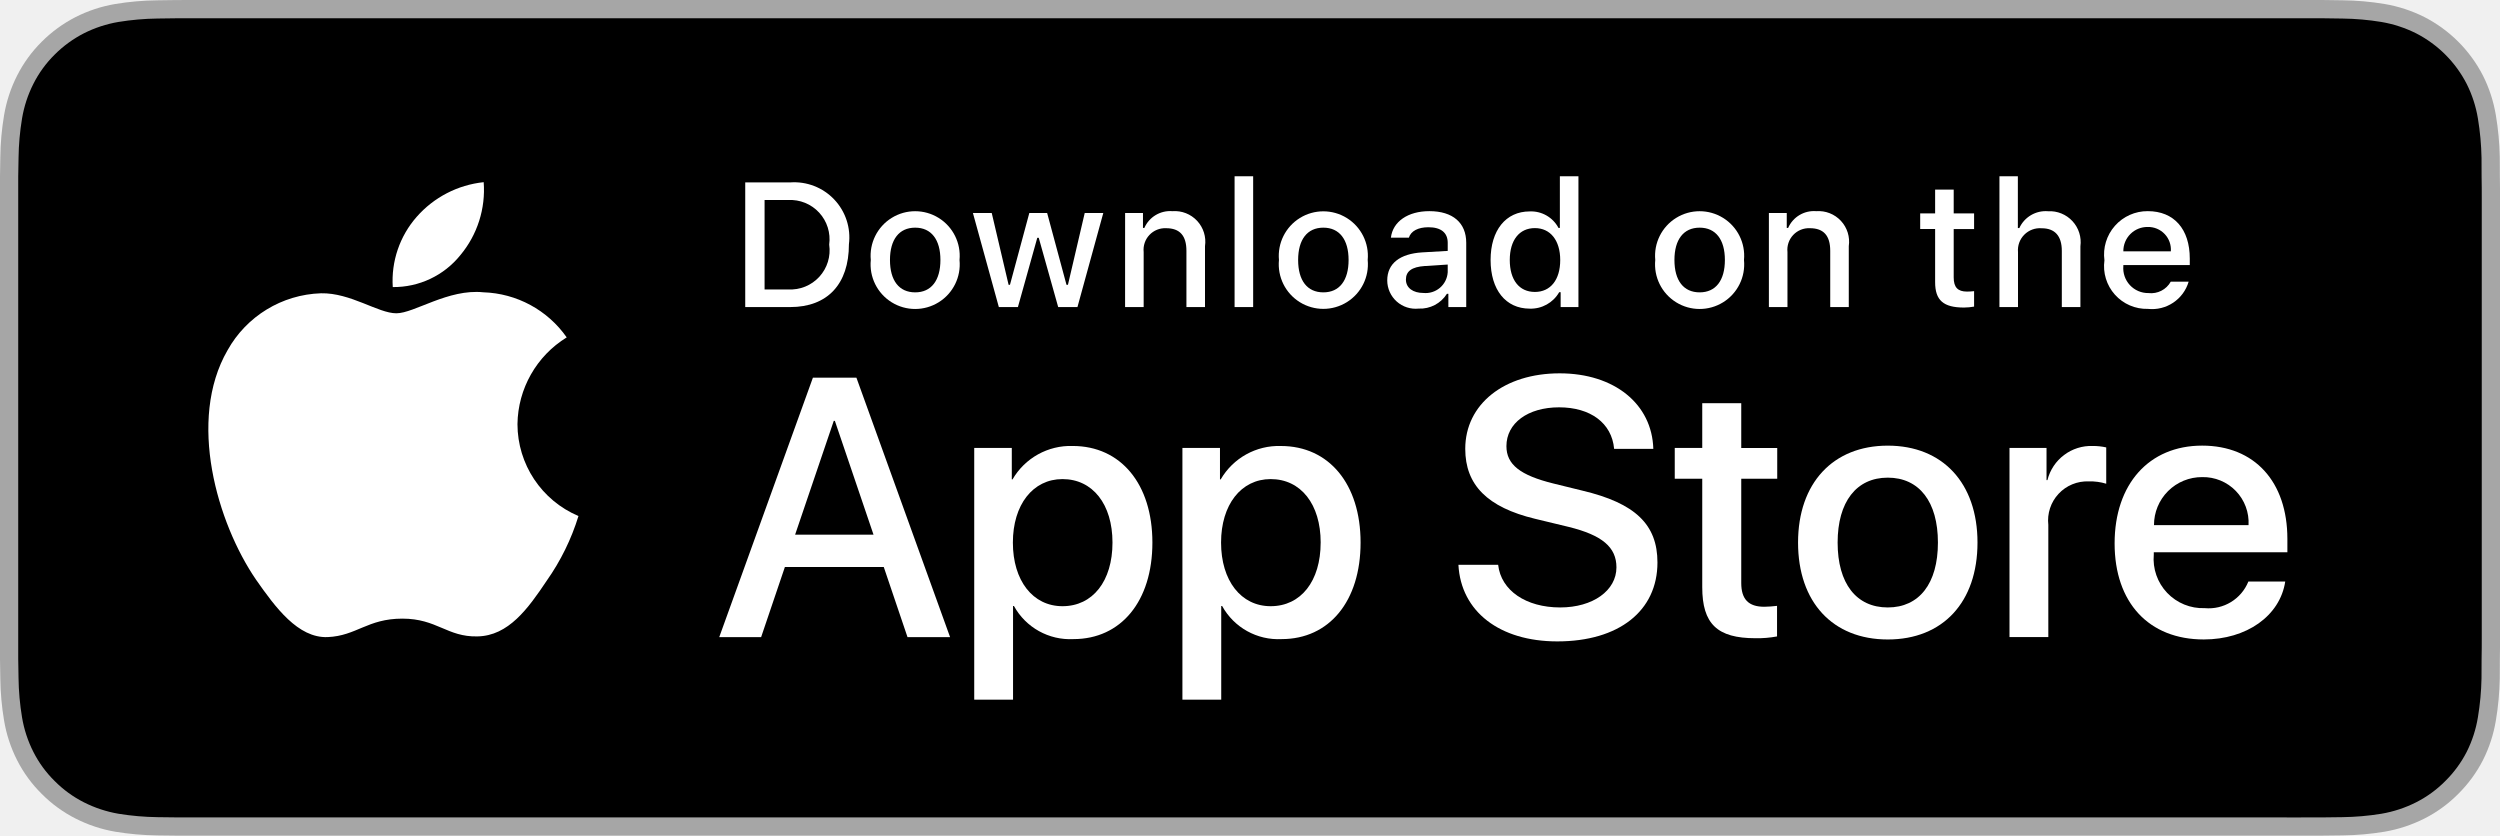
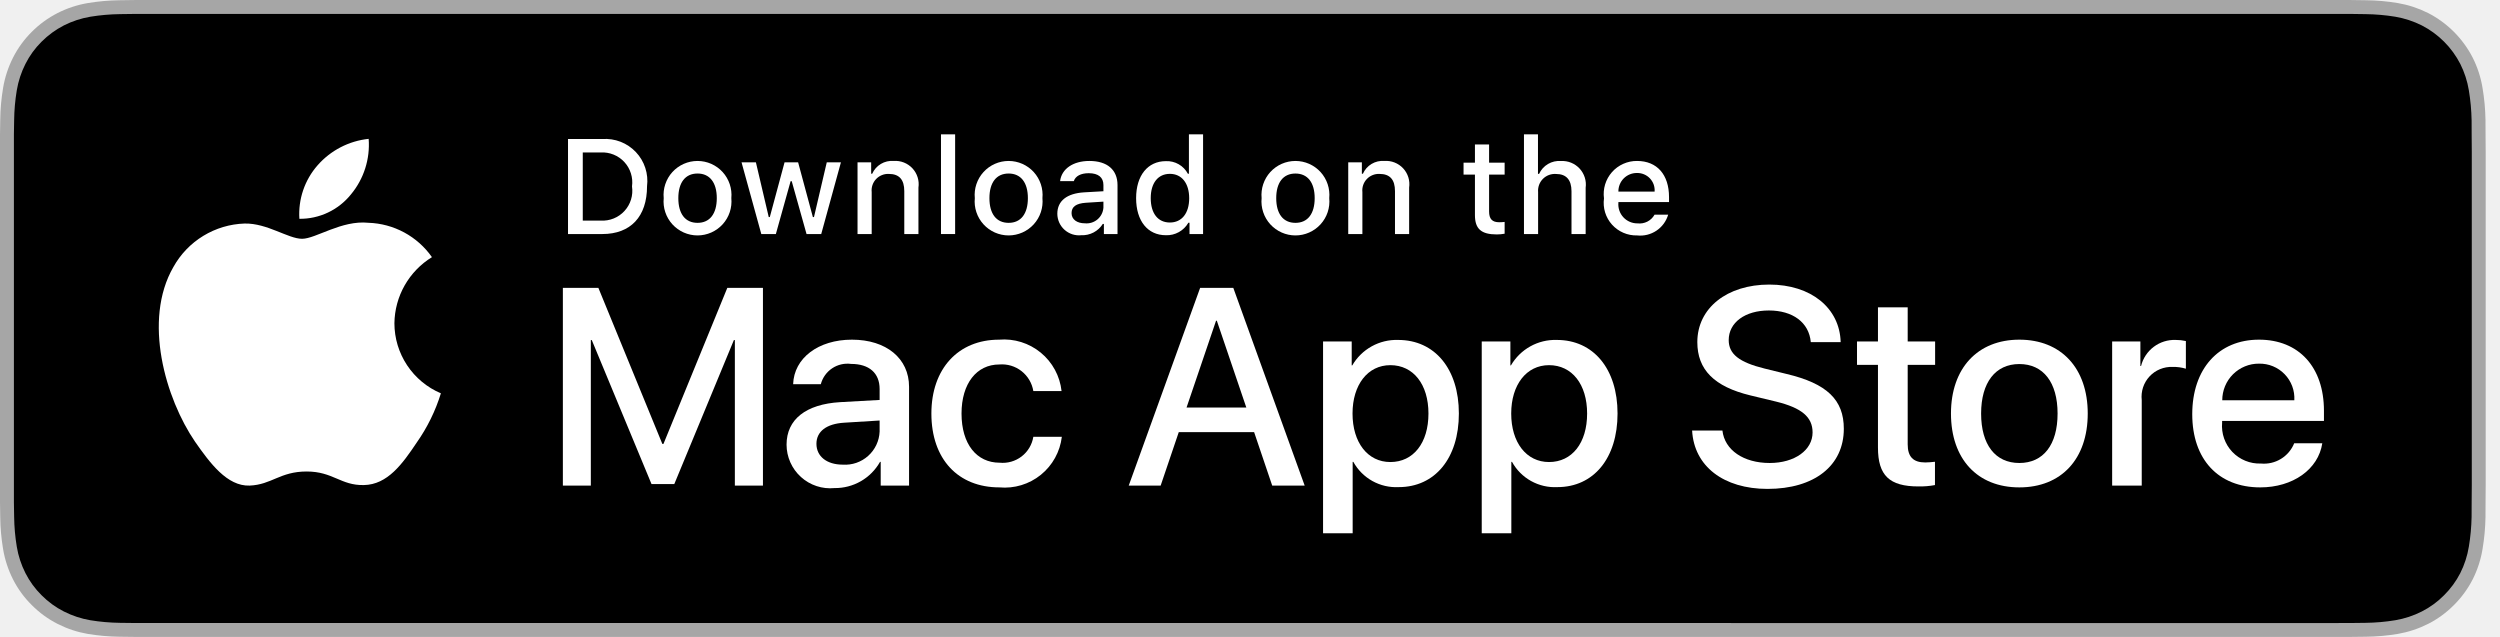
- <svg xmlns="http://www.w3.org/2000/svg" id="livetype" viewBox="0 0 119.664 40">
-   <g>
-     <g>
-       <g>
-         <path d="M110.135,0H9.535c-.367,0-.729,0-1.095.002-.306.002-.61.008-.919.013A13.215,13.215,0,0,0,5.517.191a6.665,6.665,0,0,0-1.901.627A6.438,6.438,0,0,0,1.998,1.997,6.258,6.258,0,0,0,.819,3.618a6.601,6.601,0,0,0-.625,1.903,12.993,12.993,0,0,0-.179,2.002C.006,7.83.005,8.138,0,8.444V31.559c.005.31.006.611.015.922a12.992,12.992,0,0,0,.179,2.002,6.588,6.588,0,0,0,.625,1.904A6.208,6.208,0,0,0,1.998,38.001a6.274,6.274,0,0,0,1.619,1.179,6.701,6.701,0,0,0,1.901.631,13.455,13.455,0,0,0,2.004.177c.309.007.613.011.919.011C8.806,40,9.168,40,9.535,40H110.135c.359,0,.725,0,1.084-.002.305,0,.617-.004.922-.011a13.279,13.279,0,0,0,2-.177,6.804,6.804,0,0,0,1.908-.631,6.277,6.277,0,0,0,1.617-1.179,6.395,6.395,0,0,0,1.182-1.614,6.604,6.604,0,0,0,.619-1.904,13.506,13.506,0,0,0,.186-2.002c.004-.311.004-.611.004-.922.008-.363.008-.725.008-1.094V9.536c0-.366,0-.729-.008-1.092,0-.307,0-.614-.004-.921a13.507,13.507,0,0,0-.186-2.002,6.618,6.618,0,0,0-.619-1.903,6.466,6.466,0,0,0-2.799-2.8,6.768,6.768,0,0,0-1.908-.627,13.044,13.044,0,0,0-2-.177c-.305-.005-.617-.011-.922-.013-.359-.002-.725-.002-1.084-.002Z" style="fill: #a6a6a6" />
-         <path d="M8.445,39.125c-.305,0-.602-.004-.904-.011a12.687,12.687,0,0,1-1.869-.163,5.884,5.884,0,0,1-1.657-.548,5.406,5.406,0,0,1-1.397-1.017,5.321,5.321,0,0,1-1.021-1.397,5.722,5.722,0,0,1-.543-1.657,12.414,12.414,0,0,1-.167-1.875c-.006-.211-.015-.913-.015-.913V8.444S.882,7.753.888,7.55a12.37,12.37,0,0,1,.166-1.872,5.755,5.755,0,0,1,.543-1.662A5.373,5.373,0,0,1,2.612,2.618,5.565,5.565,0,0,1,4.014,1.595a5.823,5.823,0,0,1,1.653-.544A12.586,12.586,0,0,1,7.543.887L8.445.875H111.214l.913.013a12.385,12.385,0,0,1,1.858.163,5.938,5.938,0,0,1,1.671.548,5.594,5.594,0,0,1,2.415,2.42,5.763,5.763,0,0,1,.535,1.649,12.995,12.995,0,0,1,.174,1.887c.003.283.003.587.003.89.008.375.008.732.008,1.092V30.465c0,.363,0,.718-.008,1.075,0,.325,0,.623-.004.93a12.731,12.731,0,0,1-.171,1.853,5.739,5.739,0,0,1-.54,1.67,5.48,5.48,0,0,1-1.016,1.386,5.413,5.413,0,0,1-1.399,1.022,5.862,5.862,0,0,1-1.668.55,12.542,12.542,0,0,1-1.869.163c-.293.007-.6.011-.897.011l-1.084.002Z" />
-       </g>
-       <g id="_Group_" data-name="&lt;Group&gt;">
-         <g id="_Group_2" data-name="&lt;Group&gt;">
-           <g id="_Group_3" data-name="&lt;Group&gt;">
-             <path id="_Path_" data-name="&lt;Path&gt;" d="M24.769,20.301a4.949,4.949,0,0,1,2.357-4.152,5.066,5.066,0,0,0-3.991-2.158c-1.679-.176-3.307,1.005-4.163,1.005-.872,0-2.19-.987-3.608-.958a5.315,5.315,0,0,0-4.473,2.728c-1.934,3.348-.491,8.269,1.361,10.976.927,1.325,2.01,2.806,3.428,2.753,1.387-.058,1.905-.884,3.579-.884,1.659,0,2.145.884,3.591.851,1.488-.024,2.426-1.331,3.321-2.669a10.962,10.962,0,0,0,1.518-3.093A4.782,4.782,0,0,1,24.769,20.301Z" style="fill: #fff" />
-             <path id="_Path_2" data-name="&lt;Path&gt;" d="M22.037,12.211a4.872,4.872,0,0,0,1.115-3.491,4.957,4.957,0,0,0-3.208,1.66,4.636,4.636,0,0,0-1.144,3.361A4.099,4.099,0,0,0,22.037,12.211Z" style="fill: #fff" />
-           </g>
-         </g>
-         <g>
-           <path d="M42.302,27.14h-4.733l-1.137,3.356H34.427l4.483-12.418h2.083l4.483,12.418H43.438ZM38.059,25.591h3.752l-1.85-5.447h-.052Z" style="fill: #fff" />
-           <path d="M55.16,25.97c0,2.813-1.506,4.621-3.778,4.621a3.069,3.069,0,0,1-2.849-1.584h-.043v4.484h-1.858V21.442H48.43v1.506h.034a3.212,3.212,0,0,1,2.883-1.601C53.645,21.348,55.16,23.164,55.16,25.97Zm-1.91,0c0-1.833-.947-3.038-2.393-3.038-1.42,0-2.375,1.23-2.375,3.038,0,1.824.955,3.046,2.375,3.046C52.302,29.016,53.25,27.819,53.25,25.97Z" style="fill: #fff" />
-           <path d="M65.125,25.97c0,2.813-1.506,4.621-3.778,4.621a3.069,3.069,0,0,1-2.849-1.584h-.043v4.484h-1.858V21.442H58.395v1.506h.034A3.212,3.212,0,0,1,61.312,21.348C63.61,21.348,65.125,23.164,65.125,25.97Zm-1.91,0c0-1.833-.947-3.038-2.393-3.038-1.42,0-2.375,1.23-2.375,3.038,0,1.824.955,3.046,2.375,3.046C62.267,29.016,63.214,27.819,63.214,25.97Z" style="fill: #fff" />
-           <path d="M71.71,27.036c.138,1.231,1.334,2.04,2.969,2.04,1.566,0,2.693-.809,2.693-1.919,0-.964-.68-1.541-2.289-1.937l-1.609-.388c-2.28-.551-3.339-1.617-3.339-3.348,0-2.143,1.867-3.614,4.519-3.614,2.624,0,4.423,1.472,4.483,3.614h-1.876c-.112-1.239-1.137-1.987-2.634-1.987s-2.521.757-2.521,1.858c0,.878.654,1.395,2.255,1.79l1.368.336c2.548.603,3.606,1.626,3.606,3.442,0,2.323-1.851,3.778-4.794,3.778-2.754,0-4.613-1.421-4.733-3.667Z" style="fill: #fff" />
-           <path d="M83.346,19.3v2.143h1.722v1.472H83.346v4.991c0,.775.345,1.137,1.102,1.137a5.808,5.808,0,0,0,.611-.043v1.463a5.104,5.104,0,0,1-1.032.086c-1.833,0-2.548-.688-2.548-2.444V22.914H80.163V21.442H81.479V19.3Z" style="fill: #fff" />
-           <path d="M86.065,25.97c0-2.849,1.678-4.639,4.294-4.639,2.625,0,4.295,1.79,4.295,4.639,0,2.856-1.661,4.639-4.295,4.639C87.726,30.608,86.065,28.826,86.065,25.97Zm6.695,0c0-1.954-.896-3.107-2.401-3.107s-2.4,1.162-2.4,3.107c0,1.962.895,3.106,2.4,3.106S92.76,27.932,92.76,25.97Z" style="fill: #fff" />
-           <path d="M96.186,21.442h1.772v1.541h.043a2.159,2.159,0,0,1,2.178-1.636,2.866,2.866,0,0,1,.637.069v1.738a2.598,2.598,0,0,0-.835-.112,1.873,1.873,0,0,0-1.937,2.083v5.37h-1.858Z" style="fill: #fff" />
-           <path d="M109.384,27.837c-.25,1.644-1.851,2.771-3.898,2.771-2.634,0-4.269-1.765-4.269-4.596,0-2.84,1.644-4.682,4.19-4.682,2.505,0,4.08,1.721,4.08,4.466v.637h-6.395v.112a2.358,2.358,0,0,0,2.436,2.564,2.048,2.048,0,0,0,2.091-1.273Zm-6.282-2.702h4.526a2.177,2.177,0,0,0-2.221-2.298A2.292,2.292,0,0,0,103.102,25.135Z" style="fill: #fff" />
-         </g>
-       </g>
-     </g>
-     <g id="_Group_4" data-name="&lt;Group&gt;">
-       <g>
-         <path d="M37.826,8.731a2.64,2.64,0,0,1,2.808,2.965c0,1.906-1.03,3.002-2.808,3.002H35.671V8.731Zm-1.229,5.123h1.125a1.876,1.876,0,0,0,1.968-2.146,1.881,1.881,0,0,0-1.968-2.134h-1.125Z" style="fill: #fff" />
-         <path d="M41.681,12.444a2.133,2.133,0,1,1,4.247,0,2.134,2.134,0,1,1-4.247,0Zm3.333,0c0-.976-.438-1.547-1.208-1.547-.772,0-1.207.571-1.207,1.547,0,.984.435,1.55,1.207,1.55C44.575,13.995,45.014,13.424,45.014,12.444Z" style="fill: #fff" />
-         <path d="M51.573,14.698h-.922l-.931-3.316h-.07l-.927,3.316h-.913l-1.241-4.503h.901l.807,3.436h.066l.926-3.436h.853l.926,3.436h.07l.803-3.436h.889Z" style="fill: #fff" />
-         <path d="M53.854,10.195H54.709v.715h.066a1.348,1.348,0,0,1,1.344-.802,1.465,1.465,0,0,1,1.559,1.675v2.915h-.889V12.006c0-.724-.314-1.083-.972-1.083a1.033,1.033,0,0,0-1.075,1.141v2.634h-.889Z" style="fill: #fff" />
-         <path d="M59.094,8.437h.889v6.261h-.889Z" style="fill: #fff" />
-         <path d="M61.218,12.444a2.133,2.133,0,1,1,4.248,0,2.134,2.134,0,1,1-4.248,0Zm3.333,0c0-.976-.438-1.547-1.208-1.547-.772,0-1.207.571-1.207,1.547,0,.984.435,1.55,1.207,1.55C64.112,13.995,64.551,13.424,64.551,12.444Z" style="fill: #fff" />
-         <path d="M66.401,13.424c0-.811.604-1.278,1.675-1.344l1.22-.07v-.389c0-.476-.314-.744-.922-.744-.496,0-.84.182-.938.5h-.86c.091-.773.818-1.27,1.84-1.27,1.129,0,1.766.562,1.766,1.513v3.077h-.855v-.633h-.07a1.515,1.515,0,0,1-1.353.707A1.36,1.36,0,0,1,66.401,13.424Zm2.895-.385v-.376l-1.1.07c-.62.042-.901.252-.901.649,0,.405.352.641.835.641A1.062,1.062,0,0,0,69.295,13.04Z" style="fill: #fff" />
-         <path d="M71.348,12.444c0-1.423.731-2.324,1.869-2.324a1.484,1.484,0,0,1,1.381.79h.066V8.437h.889v6.261h-.852v-.711h-.07a1.563,1.563,0,0,1-1.414.786C72.072,14.772,71.348,13.871,71.348,12.444Zm.918,0c0,.955.45,1.53,1.203,1.53.749,0,1.212-.583,1.212-1.526,0-.938-.468-1.53-1.212-1.53C72.721,10.918,72.266,11.497,72.266,12.444Z" style="fill: #fff" />
-         <path d="M79.23,12.444a2.133,2.133,0,1,1,4.247,0,2.134,2.134,0,1,1-4.247,0Zm3.333,0c0-.976-.438-1.547-1.208-1.547-.772,0-1.207.571-1.207,1.547,0,.984.435,1.55,1.207,1.55C82.125,13.995,82.563,13.424,82.563,12.444Z" style="fill: #fff" />
-         <path d="M84.669,10.195h.855v.715h.066a1.348,1.348,0,0,1,1.344-.802,1.465,1.465,0,0,1,1.559,1.675v2.915H87.605V12.006c0-.724-.314-1.083-.972-1.083a1.033,1.033,0,0,0-1.075,1.141v2.634h-.889Z" style="fill: #fff" />
-         <path d="M93.515,9.074v1.142h.976v.749h-.976V13.279c0,.472.194.678.637.678a2.967,2.967,0,0,0,.339-.021v.74a2.916,2.916,0,0,1-.483.045c-.988,0-1.382-.348-1.382-1.216v-2.543h-.715v-.749h.715V9.074Z" style="fill: #fff" />
-         <path d="M95.705,8.437h.881v2.481h.07a1.386,1.386,0,0,1,1.373-.807,1.483,1.483,0,0,1,1.551,1.679v2.907H98.69v-2.688c0-.719-.335-1.083-.963-1.083a1.052,1.052,0,0,0-1.134,1.142v2.63h-.889Z" style="fill: #fff" />
-         <path d="M104.761,13.482a1.828,1.828,0,0,1-1.951,1.303A2.045,2.045,0,0,1,100.73,12.46a2.077,2.077,0,0,1,2.076-2.353c1.253,0,2.009.856,2.009,2.27V12.688h-3.18v.05a1.19,1.19,0,0,0,1.199,1.29,1.079,1.079,0,0,0,1.071-.546Zm-3.126-1.451h2.274a1.086,1.086,0,0,0-1.108-1.167A1.152,1.152,0,0,0,101.635,12.031Z" style="fill: #fff" />
-       </g>
-     </g>
+ <svg xmlns="http://www.w3.org/2000/svg" width="157" height="40" viewBox="0 0 157 40" fill="none">
+   <g clip-path="url(#clip0_6746_32492)">
+     <path d="M146.571 0H9.535C9.168 0 8.806 0 8.44 0.002C8.134 0.004 7.83 0.01 7.521 0.015C6.85 0.023 6.18 0.082 5.517 0.192C4.856 0.304 4.215 0.515 3.616 0.819C3.018 1.125 2.472 1.522 1.998 1.997C1.52 2.471 1.122 3.018 0.819 3.618C0.515 4.217 0.305 4.859 0.194 5.522C0.083 6.183 0.023 6.853 0.015 7.524C0.006 7.83 0.005 8.138 0 8.444V31.559C0.005 31.869 0.006 32.17 0.015 32.481C0.023 33.152 0.083 33.821 0.194 34.483C0.304 35.145 0.515 35.788 0.819 36.387C1.122 36.985 1.52 37.53 1.998 38.001C2.471 38.478 3.017 38.876 3.616 39.18C4.215 39.484 4.855 39.697 5.517 39.811C6.18 39.919 6.85 39.979 7.521 39.987C7.83 39.994 8.134 39.998 8.44 39.998C8.806 40 9.168 40 9.535 40H146.571C146.931 40 147.296 40 147.655 39.998C147.96 39.998 148.272 39.994 148.577 39.987C149.247 39.979 149.916 39.92 150.577 39.811C151.241 39.696 151.884 39.483 152.485 39.18C153.084 38.876 153.63 38.478 154.103 38.001C154.579 37.528 154.977 36.984 155.284 36.387C155.586 35.787 155.795 35.145 155.903 34.483C156.015 33.821 156.077 33.152 156.089 32.481C156.093 32.17 156.093 31.869 156.093 31.559C156.101 31.195 156.101 30.834 156.101 30.465V9.536C156.101 9.17 156.101 8.807 156.093 8.444C156.093 8.138 156.093 7.83 156.089 7.524C156.077 6.853 156.015 6.183 155.903 5.522C155.795 4.859 155.586 4.218 155.284 3.618C154.667 2.415 153.688 1.436 152.485 0.818C151.884 0.516 151.241 0.304 150.577 0.191C149.916 0.081 149.247 0.022 148.577 0.015C148.272 0.01 147.96 0.004 147.655 0.002C147.296 0 146.931 0 146.571 0Z" fill="#A6A6A6" />
+     <path d="M8.445 39.125C8.14 39.125 7.843 39.121 7.541 39.114C6.914 39.106 6.29 39.052 5.671 38.951C5.095 38.852 4.537 38.667 4.015 38.403C3.498 38.142 3.026 37.798 2.618 37.387C2.204 36.98 1.859 36.508 1.597 35.99C1.333 35.469 1.149 34.91 1.054 34.333C0.951 33.713 0.896 33.086 0.888 32.458C0.881 32.247 0.873 31.545 0.873 31.545V8.444C0.873 8.444 0.882 7.753 0.888 7.55C0.895 6.922 0.951 6.297 1.053 5.678C1.149 5.099 1.332 4.539 1.597 4.016C1.857 3.498 2.2 3.026 2.612 2.618C3.023 2.206 3.496 1.861 4.014 1.595C4.535 1.332 5.092 1.149 5.668 1.051C6.288 0.95 6.915 0.895 7.543 0.887L8.445 0.875H147.65L148.563 0.888C149.186 0.895 149.807 0.949 150.422 1.05C151.003 1.149 151.566 1.334 152.093 1.598C153.131 2.133 153.975 2.979 154.508 4.018C154.768 4.538 154.949 5.094 155.043 5.667C155.147 6.291 155.205 6.922 155.217 7.554C155.22 7.837 155.22 8.142 155.22 8.444C155.228 8.819 155.228 9.176 155.228 9.536V30.465C155.228 30.828 155.228 31.183 155.22 31.54C155.22 31.865 155.22 32.163 155.216 32.47C155.204 33.091 155.147 33.71 155.045 34.323C154.952 34.904 154.769 35.468 154.505 35.993C154.241 36.506 153.899 36.973 153.489 37.379C153.081 37.793 152.608 38.138 152.09 38.401C151.565 38.667 151.002 38.853 150.422 38.951C149.804 39.052 149.179 39.107 148.553 39.114C148.26 39.121 147.953 39.125 147.655 39.125L146.571 39.127L8.445 39.125Z" fill="black" />
+     <path d="M24.769 20.301C24.78 19.466 25.001 18.648 25.413 17.922C25.826 17.196 26.415 16.586 27.126 16.149C26.674 15.504 26.078 14.973 25.385 14.598C24.692 14.224 23.922 14.016 23.134 13.991C21.455 13.815 19.827 14.996 18.971 14.996C18.099 14.996 16.782 14.009 15.363 14.038C14.445 14.067 13.551 14.334 12.767 14.812C11.983 15.29 11.336 15.963 10.89 16.766C8.956 20.114 10.399 25.035 12.251 27.742C13.178 29.067 14.261 30.547 15.679 30.495C17.066 30.438 17.584 29.61 19.258 29.61C20.917 29.61 21.403 30.495 22.849 30.462C24.338 30.438 25.275 29.13 26.17 27.793C26.836 26.848 27.348 25.804 27.688 24.7C26.823 24.334 26.086 23.722 25.567 22.94C25.047 22.157 24.77 21.24 24.769 20.301Z" fill="white" />
+     <path d="M22.038 12.211C22.849 11.237 23.249 9.984 23.152 8.72C21.912 8.85 20.767 9.443 19.945 10.38C19.542 10.838 19.234 11.37 19.038 11.947C18.842 12.524 18.761 13.133 18.801 13.741C19.421 13.748 20.034 13.613 20.595 13.348C21.156 13.083 21.649 12.694 22.038 12.211Z" fill="white" />
+     <path d="M46.149 30.496V21.357H46.088L42.345 30.401H40.916L37.164 21.357H37.104V30.496H35.348V18.078H37.578L41.596 27.88H41.664L45.675 18.078H47.913V30.496L46.149 30.496Z" fill="white" />
+     <path d="M49.396 27.923C49.396 26.34 50.609 25.384 52.761 25.255L55.24 25.117V24.429C55.24 23.422 54.577 22.854 53.449 22.854C53.031 22.798 52.607 22.897 52.257 23.131C51.907 23.366 51.655 23.72 51.547 24.128H49.809C49.861 22.492 51.384 21.331 53.501 21.331C55.661 21.331 57.089 22.51 57.089 24.291V30.496H55.308V29.007H55.265C54.98 29.512 54.564 29.931 54.062 30.22C53.559 30.509 52.988 30.658 52.408 30.651C52.027 30.689 51.642 30.646 51.279 30.526C50.916 30.406 50.581 30.211 50.298 29.954C50.014 29.697 49.788 29.384 49.632 29.034C49.477 28.684 49.396 28.306 49.396 27.923ZM55.24 27.105V26.408L53.01 26.546C51.9 26.615 51.272 27.097 51.272 27.871C51.272 28.663 51.926 29.18 52.924 29.18C53.213 29.199 53.503 29.161 53.777 29.067C54.051 28.972 54.304 28.824 54.519 28.631C54.735 28.438 54.91 28.203 55.034 27.941C55.158 27.679 55.228 27.395 55.24 27.105Z" fill="white" />
+     <path d="M64.893 24.558C64.812 24.062 64.547 23.616 64.152 23.306C63.757 22.997 63.26 22.848 62.759 22.889C61.331 22.889 60.384 24.085 60.384 25.97C60.384 27.897 61.339 29.058 62.776 29.058C63.27 29.108 63.763 28.967 64.157 28.665C64.55 28.363 64.814 27.922 64.893 27.432H66.683C66.572 28.369 66.099 29.224 65.366 29.818C64.634 30.411 63.698 30.694 62.759 30.608C60.177 30.608 58.491 28.844 58.491 25.97C58.491 23.155 60.177 21.331 62.742 21.331C63.688 21.251 64.627 21.543 65.36 22.146C66.094 22.749 66.562 23.614 66.666 24.558H64.893Z" fill="white" />
+     <path d="M78.759 27.14H74.026L72.889 30.496H70.884L75.368 18.078H77.451L81.934 30.496H79.895L78.759 27.14ZM74.516 25.591H78.268L76.418 20.144H76.367L74.516 25.591Z" fill="white" />
+     <path d="M91.617 25.97C91.617 28.783 90.111 30.591 87.838 30.591C87.263 30.621 86.69 30.488 86.186 30.208C85.683 29.928 85.268 29.512 84.99 29.007H84.947V33.491H83.088V21.443H84.887V22.948H84.921C85.212 22.446 85.634 22.032 86.142 21.75C86.649 21.468 87.224 21.329 87.804 21.348C90.102 21.348 91.617 23.164 91.617 25.97ZM89.707 25.97C89.707 24.137 88.759 22.932 87.314 22.932C85.894 22.932 84.939 24.162 84.939 25.97C84.939 27.794 85.894 29.016 87.314 29.016C88.759 29.016 89.707 27.82 89.707 25.97Z" fill="white" />
+     <path d="M101.582 25.97C101.582 28.783 100.076 30.591 97.803 30.591C97.228 30.621 96.655 30.488 96.151 30.208C95.647 29.928 95.233 29.512 94.955 29.007H94.912V33.491H93.053V21.443H94.852V22.948H94.886C95.177 22.446 95.599 22.032 96.107 21.75C96.614 21.468 97.189 21.329 97.769 21.348C100.067 21.348 101.582 23.164 101.582 25.97ZM99.671 25.97C99.671 24.137 98.724 22.932 97.279 22.932C95.859 22.932 94.904 24.162 94.904 25.97C94.904 27.794 95.859 29.016 97.279 29.016C98.724 29.016 99.671 27.82 99.671 25.97Z" fill="white" />
+     <path d="M108.168 27.036C108.305 28.268 109.502 29.076 111.136 29.076C112.703 29.076 113.83 28.268 113.83 27.157C113.83 26.193 113.15 25.616 111.541 25.221L109.931 24.833C107.651 24.282 106.592 23.216 106.592 21.485C106.592 19.343 108.46 17.871 111.111 17.871C113.735 17.871 115.534 19.343 115.594 21.485H113.718C113.606 20.246 112.582 19.498 111.084 19.498C109.587 19.498 108.563 20.255 108.563 21.357C108.563 22.234 109.217 22.751 110.818 23.146L112.186 23.482C114.734 24.085 115.792 25.108 115.792 26.925C115.792 29.248 113.942 30.703 110.999 30.703C108.245 30.703 106.385 29.282 106.265 27.036L108.168 27.036Z" fill="white" />
+     <path d="M119.803 19.3V21.442H121.525V22.914H119.803V27.905C119.803 28.681 120.148 29.042 120.905 29.042C121.109 29.038 121.313 29.024 121.516 28.999V30.462C121.176 30.526 120.83 30.554 120.484 30.548C118.651 30.548 117.936 29.859 117.936 28.104V22.914H116.62V21.442H117.936V19.3H119.803Z" fill="white" />
+     <path d="M122.521 25.97C122.521 23.121 124.199 21.331 126.815 21.331C129.44 21.331 131.11 23.121 131.11 25.97C131.11 28.826 129.449 30.608 126.815 30.608C124.182 30.608 122.521 28.826 122.521 25.97ZM129.216 25.97C129.216 24.016 128.321 22.862 126.815 22.862C125.309 22.862 124.414 24.024 124.414 25.97C124.414 27.932 125.309 29.076 126.815 29.076C128.321 29.076 129.216 27.932 129.216 25.97Z" fill="white" />
+     <path d="M132.643 21.442H134.416V22.983H134.459C134.578 22.502 134.86 22.077 135.257 21.779C135.654 21.481 136.141 21.329 136.636 21.348C136.85 21.347 137.064 21.37 137.273 21.417V23.155C137.003 23.073 136.721 23.035 136.438 23.043C136.168 23.032 135.899 23.08 135.649 23.183C135.399 23.285 135.175 23.441 134.991 23.639C134.807 23.837 134.668 24.072 134.583 24.329C134.499 24.586 134.471 24.858 134.501 25.126V30.496H132.643V21.442Z" fill="white" />
+     <path d="M145.84 27.837C145.59 29.48 143.99 30.608 141.942 30.608C139.308 30.608 137.673 28.844 137.673 26.013C137.673 23.173 139.317 21.331 141.864 21.331C144.369 21.331 145.944 23.052 145.944 25.797V26.434H139.549V26.546C139.52 26.879 139.562 27.215 139.672 27.531C139.782 27.846 139.958 28.135 140.188 28.378C140.419 28.62 140.698 28.811 141.008 28.937C141.318 29.064 141.651 29.123 141.985 29.11C142.424 29.151 142.865 29.05 143.241 28.82C143.618 28.591 143.911 28.246 144.076 27.837L145.84 27.837ZM139.558 25.135H144.084C144.101 24.835 144.056 24.535 143.951 24.254C143.846 23.973 143.685 23.716 143.476 23.501C143.268 23.285 143.017 23.114 142.739 23C142.462 22.886 142.164 22.831 141.864 22.837C141.561 22.835 141.261 22.893 140.981 23.008C140.701 23.123 140.447 23.292 140.232 23.505C140.018 23.719 139.848 23.973 139.732 24.253C139.617 24.532 139.557 24.832 139.558 25.135Z" fill="white" />
+     <path d="M37.826 8.731C38.216 8.703 38.607 8.762 38.971 8.903C39.335 9.045 39.663 9.265 39.932 9.549C40.2 9.832 40.403 10.172 40.524 10.543C40.645 10.915 40.683 11.308 40.634 11.696C40.634 13.602 39.603 14.698 37.826 14.698H35.671V8.731H37.826ZM36.598 13.854H37.723C38.001 13.87 38.28 13.825 38.538 13.72C38.797 13.616 39.029 13.455 39.217 13.249C39.406 13.044 39.546 12.799 39.628 12.532C39.71 12.265 39.731 11.984 39.69 11.708C39.728 11.433 39.705 11.153 39.621 10.889C39.538 10.624 39.398 10.381 39.21 10.177C39.022 9.973 38.791 9.813 38.534 9.709C38.277 9.605 38 9.559 37.723 9.574H36.598V13.854Z" fill="white" />
+     <path d="M41.681 12.444C41.652 12.148 41.686 11.85 41.78 11.568C41.874 11.286 42.025 11.026 42.225 10.806C42.425 10.586 42.669 10.411 42.941 10.29C43.213 10.17 43.507 10.108 43.804 10.108C44.101 10.108 44.395 10.17 44.667 10.29C44.939 10.411 45.183 10.586 45.383 10.806C45.583 11.026 45.734 11.286 45.828 11.568C45.922 11.85 45.956 12.148 45.928 12.444C45.956 12.741 45.923 13.04 45.829 13.322C45.736 13.604 45.584 13.864 45.384 14.085C45.184 14.305 44.94 14.481 44.668 14.602C44.396 14.722 44.102 14.785 43.804 14.785C43.506 14.785 43.212 14.722 42.94 14.602C42.668 14.481 42.424 14.305 42.224 14.085C42.024 13.864 41.872 13.604 41.779 13.322C41.685 13.04 41.652 12.741 41.681 12.444ZM45.014 12.444C45.014 11.468 44.575 10.897 43.806 10.897C43.033 10.897 42.599 11.468 42.599 12.444C42.599 13.428 43.033 13.995 43.806 13.995C44.575 13.995 45.014 13.424 45.014 12.444Z" fill="white" />
+     <path d="M51.573 14.698H50.651L49.721 11.381H49.65L48.724 14.698H47.81L46.569 10.195H47.471L48.277 13.631H48.344L49.27 10.195H50.122L51.048 13.631H51.118L51.921 10.195H52.81L51.573 14.698Z" fill="white" />
+     <path d="M53.853 10.195H54.709V10.91H54.775C54.888 10.653 55.078 10.438 55.319 10.294C55.56 10.15 55.84 10.085 56.119 10.108C56.338 10.091 56.558 10.124 56.763 10.205C56.967 10.285 57.151 10.41 57.301 10.571C57.451 10.732 57.562 10.924 57.627 11.134C57.693 11.344 57.71 11.565 57.678 11.783V14.698H56.789V12.006C56.789 11.282 56.475 10.922 55.817 10.922C55.669 10.915 55.52 10.941 55.382 10.997C55.244 11.053 55.12 11.137 55.017 11.246C54.915 11.354 54.838 11.483 54.79 11.625C54.743 11.766 54.726 11.915 54.742 12.063V14.698H53.853L53.853 10.195Z" fill="white" />
+     <path d="M59.094 8.437H59.982V14.698H59.094V8.437Z" fill="white" />
+     <path d="M61.218 12.444C61.189 12.148 61.223 11.85 61.317 11.568C61.411 11.286 61.562 11.026 61.763 10.806C61.962 10.586 62.206 10.411 62.478 10.29C62.75 10.17 63.044 10.108 63.341 10.108C63.638 10.108 63.932 10.17 64.204 10.29C64.476 10.411 64.72 10.586 64.92 10.806C65.12 11.026 65.271 11.286 65.365 11.568C65.459 11.85 65.493 12.148 65.465 12.444C65.493 12.741 65.46 13.04 65.366 13.322C65.273 13.604 65.121 13.864 64.921 14.085C64.721 14.305 64.477 14.481 64.205 14.602C63.933 14.722 63.639 14.785 63.341 14.785C63.044 14.785 62.749 14.722 62.477 14.602C62.205 14.481 61.961 14.305 61.761 14.085C61.561 13.864 61.409 13.604 61.316 13.322C61.222 13.04 61.189 12.741 61.218 12.444ZM64.551 12.444C64.551 11.468 64.112 10.897 63.343 10.897C62.57 10.897 62.136 11.468 62.136 12.444C62.136 13.428 62.57 13.995 63.343 13.995C64.112 13.995 64.551 13.424 64.551 12.444Z" fill="white" />
+     <path d="M66.4 13.424C66.4 12.614 67.004 12.146 68.075 12.08L69.295 12.01V11.621C69.295 11.146 68.981 10.877 68.373 10.877C67.877 10.877 67.533 11.059 67.435 11.377H66.574C66.665 10.604 67.393 10.108 68.414 10.108C69.543 10.108 70.18 10.67 70.18 11.621V14.698H69.324V14.065H69.254C69.111 14.292 68.911 14.477 68.673 14.601C68.436 14.725 68.169 14.784 67.901 14.772C67.712 14.792 67.521 14.771 67.341 14.713C67.16 14.654 66.993 14.558 66.852 14.431C66.71 14.304 66.597 14.149 66.519 13.976C66.442 13.802 66.401 13.614 66.4 13.424ZM69.295 13.04V12.663L68.195 12.733C67.575 12.775 67.294 12.986 67.294 13.383C67.294 13.788 67.645 14.024 68.129 14.024C68.271 14.038 68.414 14.024 68.55 13.982C68.686 13.94 68.812 13.871 68.921 13.779C69.029 13.687 69.119 13.574 69.183 13.447C69.247 13.32 69.285 13.182 69.295 13.04Z" fill="white" />
+     <path d="M71.348 12.444C71.348 11.021 72.079 10.12 73.217 10.12C73.498 10.107 73.778 10.175 74.022 10.315C74.267 10.454 74.466 10.661 74.598 10.91H74.664V8.437H75.553V14.698H74.701V13.986H74.631C74.489 14.234 74.283 14.438 74.033 14.576C73.784 14.715 73.502 14.783 73.217 14.772C72.071 14.772 71.348 13.871 71.348 12.444ZM72.266 12.444C72.266 13.399 72.716 13.974 73.469 13.974C74.218 13.974 74.681 13.391 74.681 12.448C74.681 11.51 74.213 10.918 73.469 10.918C72.721 10.918 72.266 11.497 72.266 12.444Z" fill="white" />
+     <path d="M79.229 12.444C79.201 12.148 79.235 11.85 79.329 11.568C79.423 11.286 79.574 11.026 79.774 10.806C79.974 10.586 80.218 10.411 80.49 10.29C80.762 10.17 81.056 10.108 81.353 10.108C81.65 10.108 81.944 10.17 82.216 10.29C82.488 10.411 82.732 10.586 82.932 10.806C83.132 11.026 83.284 11.286 83.377 11.568C83.471 11.85 83.505 12.148 83.477 12.444C83.506 12.741 83.472 13.04 83.379 13.322C83.285 13.605 83.133 13.864 82.933 14.085C82.733 14.305 82.489 14.481 82.217 14.602C81.945 14.723 81.651 14.785 81.353 14.785C81.055 14.785 80.761 14.723 80.489 14.602C80.217 14.481 79.973 14.305 79.773 14.085C79.573 13.864 79.421 13.605 79.328 13.322C79.234 13.04 79.2 12.741 79.229 12.444ZM82.562 12.444C82.562 11.468 82.124 10.898 81.354 10.898C80.582 10.898 80.147 11.468 80.147 12.444C80.147 13.428 80.582 13.995 81.354 13.995C82.124 13.995 82.562 13.424 82.562 12.444Z" fill="white" />
+     <path d="M84.669 10.195H85.525V10.91H85.591C85.704 10.653 85.894 10.438 86.135 10.294C86.376 10.15 86.656 10.085 86.935 10.108C87.154 10.091 87.374 10.124 87.579 10.205C87.783 10.285 87.967 10.41 88.117 10.571C88.267 10.732 88.378 10.924 88.444 11.134C88.509 11.344 88.526 11.565 88.494 11.783V14.698H87.605V12.006C87.605 11.282 87.29 10.922 86.633 10.922C86.485 10.915 86.336 10.941 86.198 10.997C86.06 11.053 85.936 11.137 85.834 11.246C85.731 11.354 85.654 11.483 85.606 11.625C85.559 11.766 85.542 11.915 85.558 12.063V14.698H84.669V10.195Z" fill="white" />
+     <path d="M93.515 9.074V10.215H94.491V10.964H93.515V13.279C93.515 13.751 93.71 13.957 94.152 13.957C94.265 13.957 94.378 13.95 94.491 13.937V14.677C94.331 14.706 94.169 14.721 94.007 14.723C93.019 14.723 92.626 14.375 92.626 13.507V10.964H91.911V10.215H92.626V9.074H93.515Z" fill="white" />
+     <path d="M95.705 8.437H96.585V10.918H96.656C96.774 10.659 96.969 10.443 97.215 10.298C97.46 10.154 97.745 10.089 98.029 10.112C98.247 10.1 98.465 10.136 98.667 10.218C98.869 10.3 99.051 10.426 99.199 10.586C99.347 10.747 99.458 10.938 99.524 11.146C99.59 11.354 99.609 11.574 99.579 11.79V14.698H98.69V12.01C98.69 11.29 98.355 10.926 97.727 10.926C97.574 10.914 97.421 10.935 97.277 10.988C97.133 11.041 97.003 11.125 96.895 11.233C96.787 11.342 96.704 11.473 96.652 11.617C96.6 11.761 96.58 11.915 96.593 12.068V14.698H95.705L95.705 8.437Z" fill="white" />
+     <path d="M104.761 13.482C104.641 13.893 104.379 14.249 104.022 14.488C103.666 14.726 103.237 14.831 102.81 14.785C102.514 14.793 102.219 14.736 101.946 14.618C101.674 14.501 101.43 14.325 101.232 14.104C101.034 13.883 100.887 13.621 100.8 13.338C100.713 13.054 100.69 12.755 100.73 12.46C100.691 12.166 100.715 11.866 100.801 11.581C100.888 11.296 101.035 11.034 101.231 10.81C101.428 10.587 101.671 10.409 101.943 10.288C102.214 10.167 102.509 10.105 102.806 10.108C104.059 10.108 104.815 10.964 104.815 12.378V12.688H101.635V12.738C101.621 12.903 101.642 13.069 101.696 13.226C101.751 13.383 101.837 13.527 101.95 13.648C102.063 13.77 102.2 13.866 102.352 13.931C102.504 13.997 102.669 14.03 102.835 14.028C103.047 14.053 103.263 14.015 103.453 13.918C103.644 13.821 103.802 13.669 103.906 13.482L104.761 13.482ZM101.635 12.031H103.91C103.921 11.88 103.9 11.728 103.85 11.585C103.799 11.443 103.718 11.312 103.614 11.202C103.51 11.092 103.383 11.005 103.243 10.947C103.103 10.889 102.953 10.861 102.801 10.864C102.648 10.862 102.495 10.891 102.353 10.949C102.21 11.007 102.081 11.093 101.972 11.202C101.864 11.31 101.778 11.44 101.72 11.582C101.662 11.725 101.633 11.877 101.635 12.031Z" fill="white" />
  </g>
+   <defs>
+     <clipPath id="clip0_6746_32492">
+       <rect width="156.101" height="40" fill="white" />
+     </clipPath>
+   </defs>
</svg>
